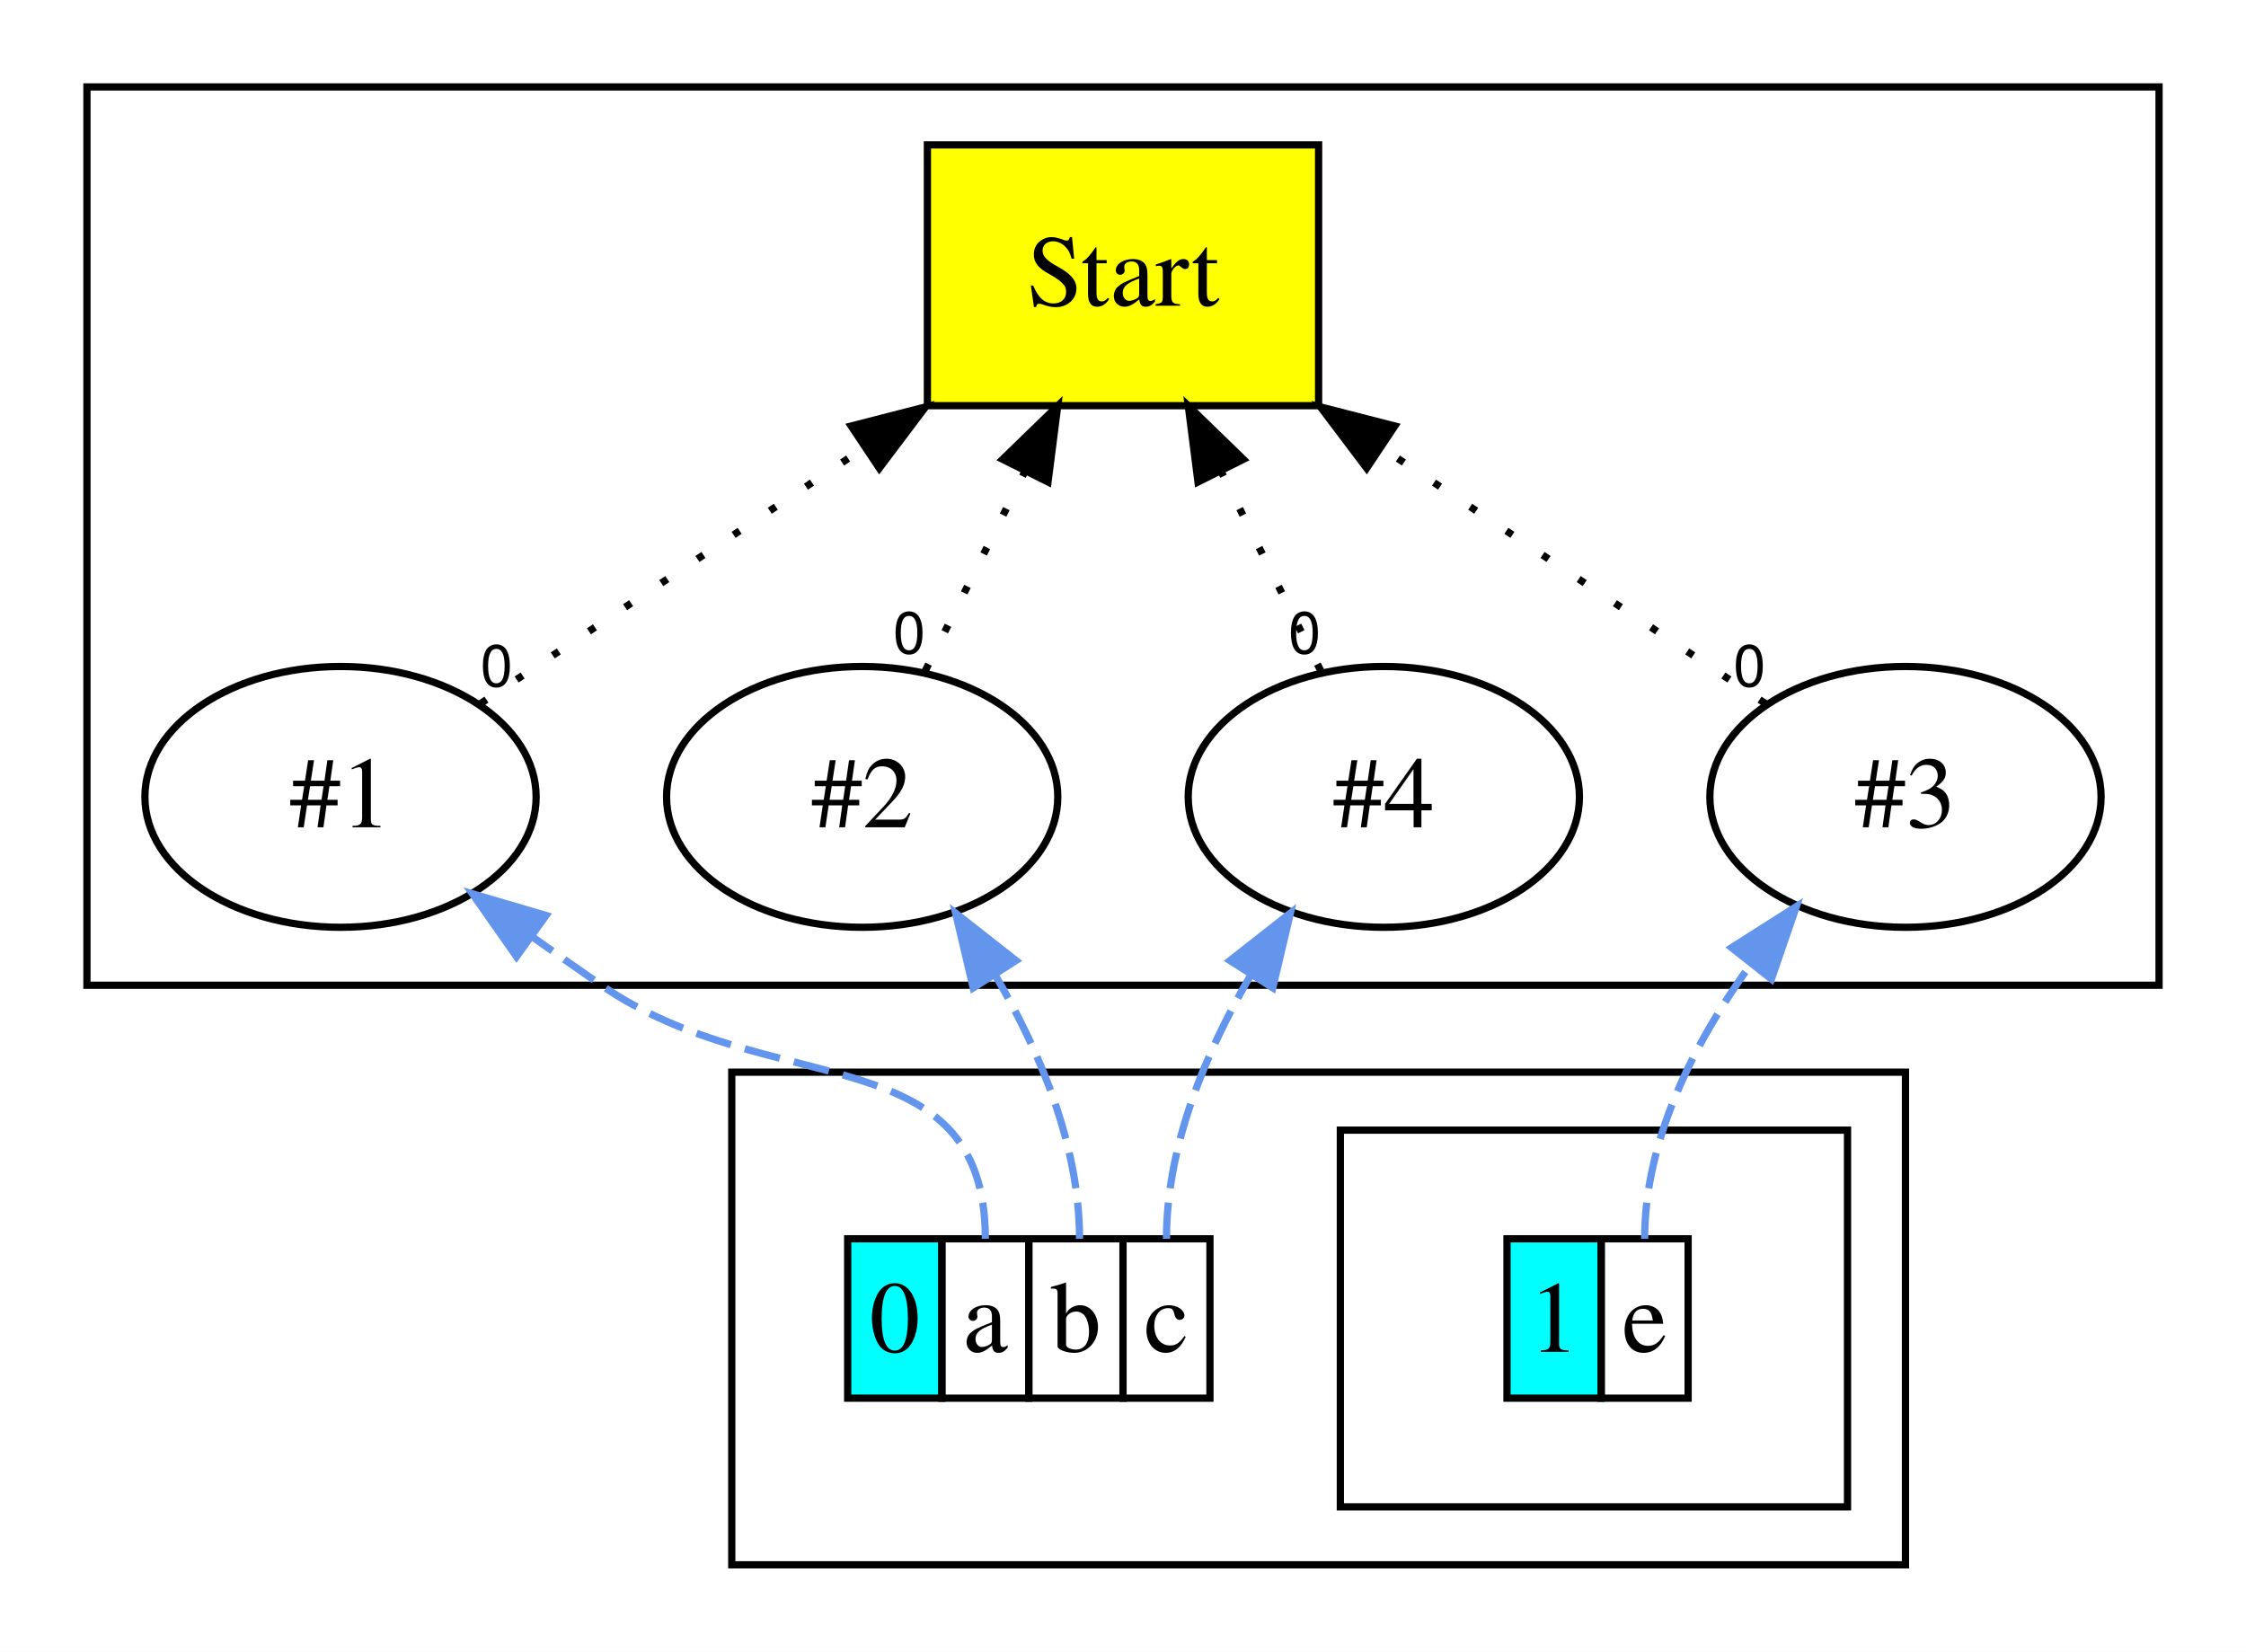
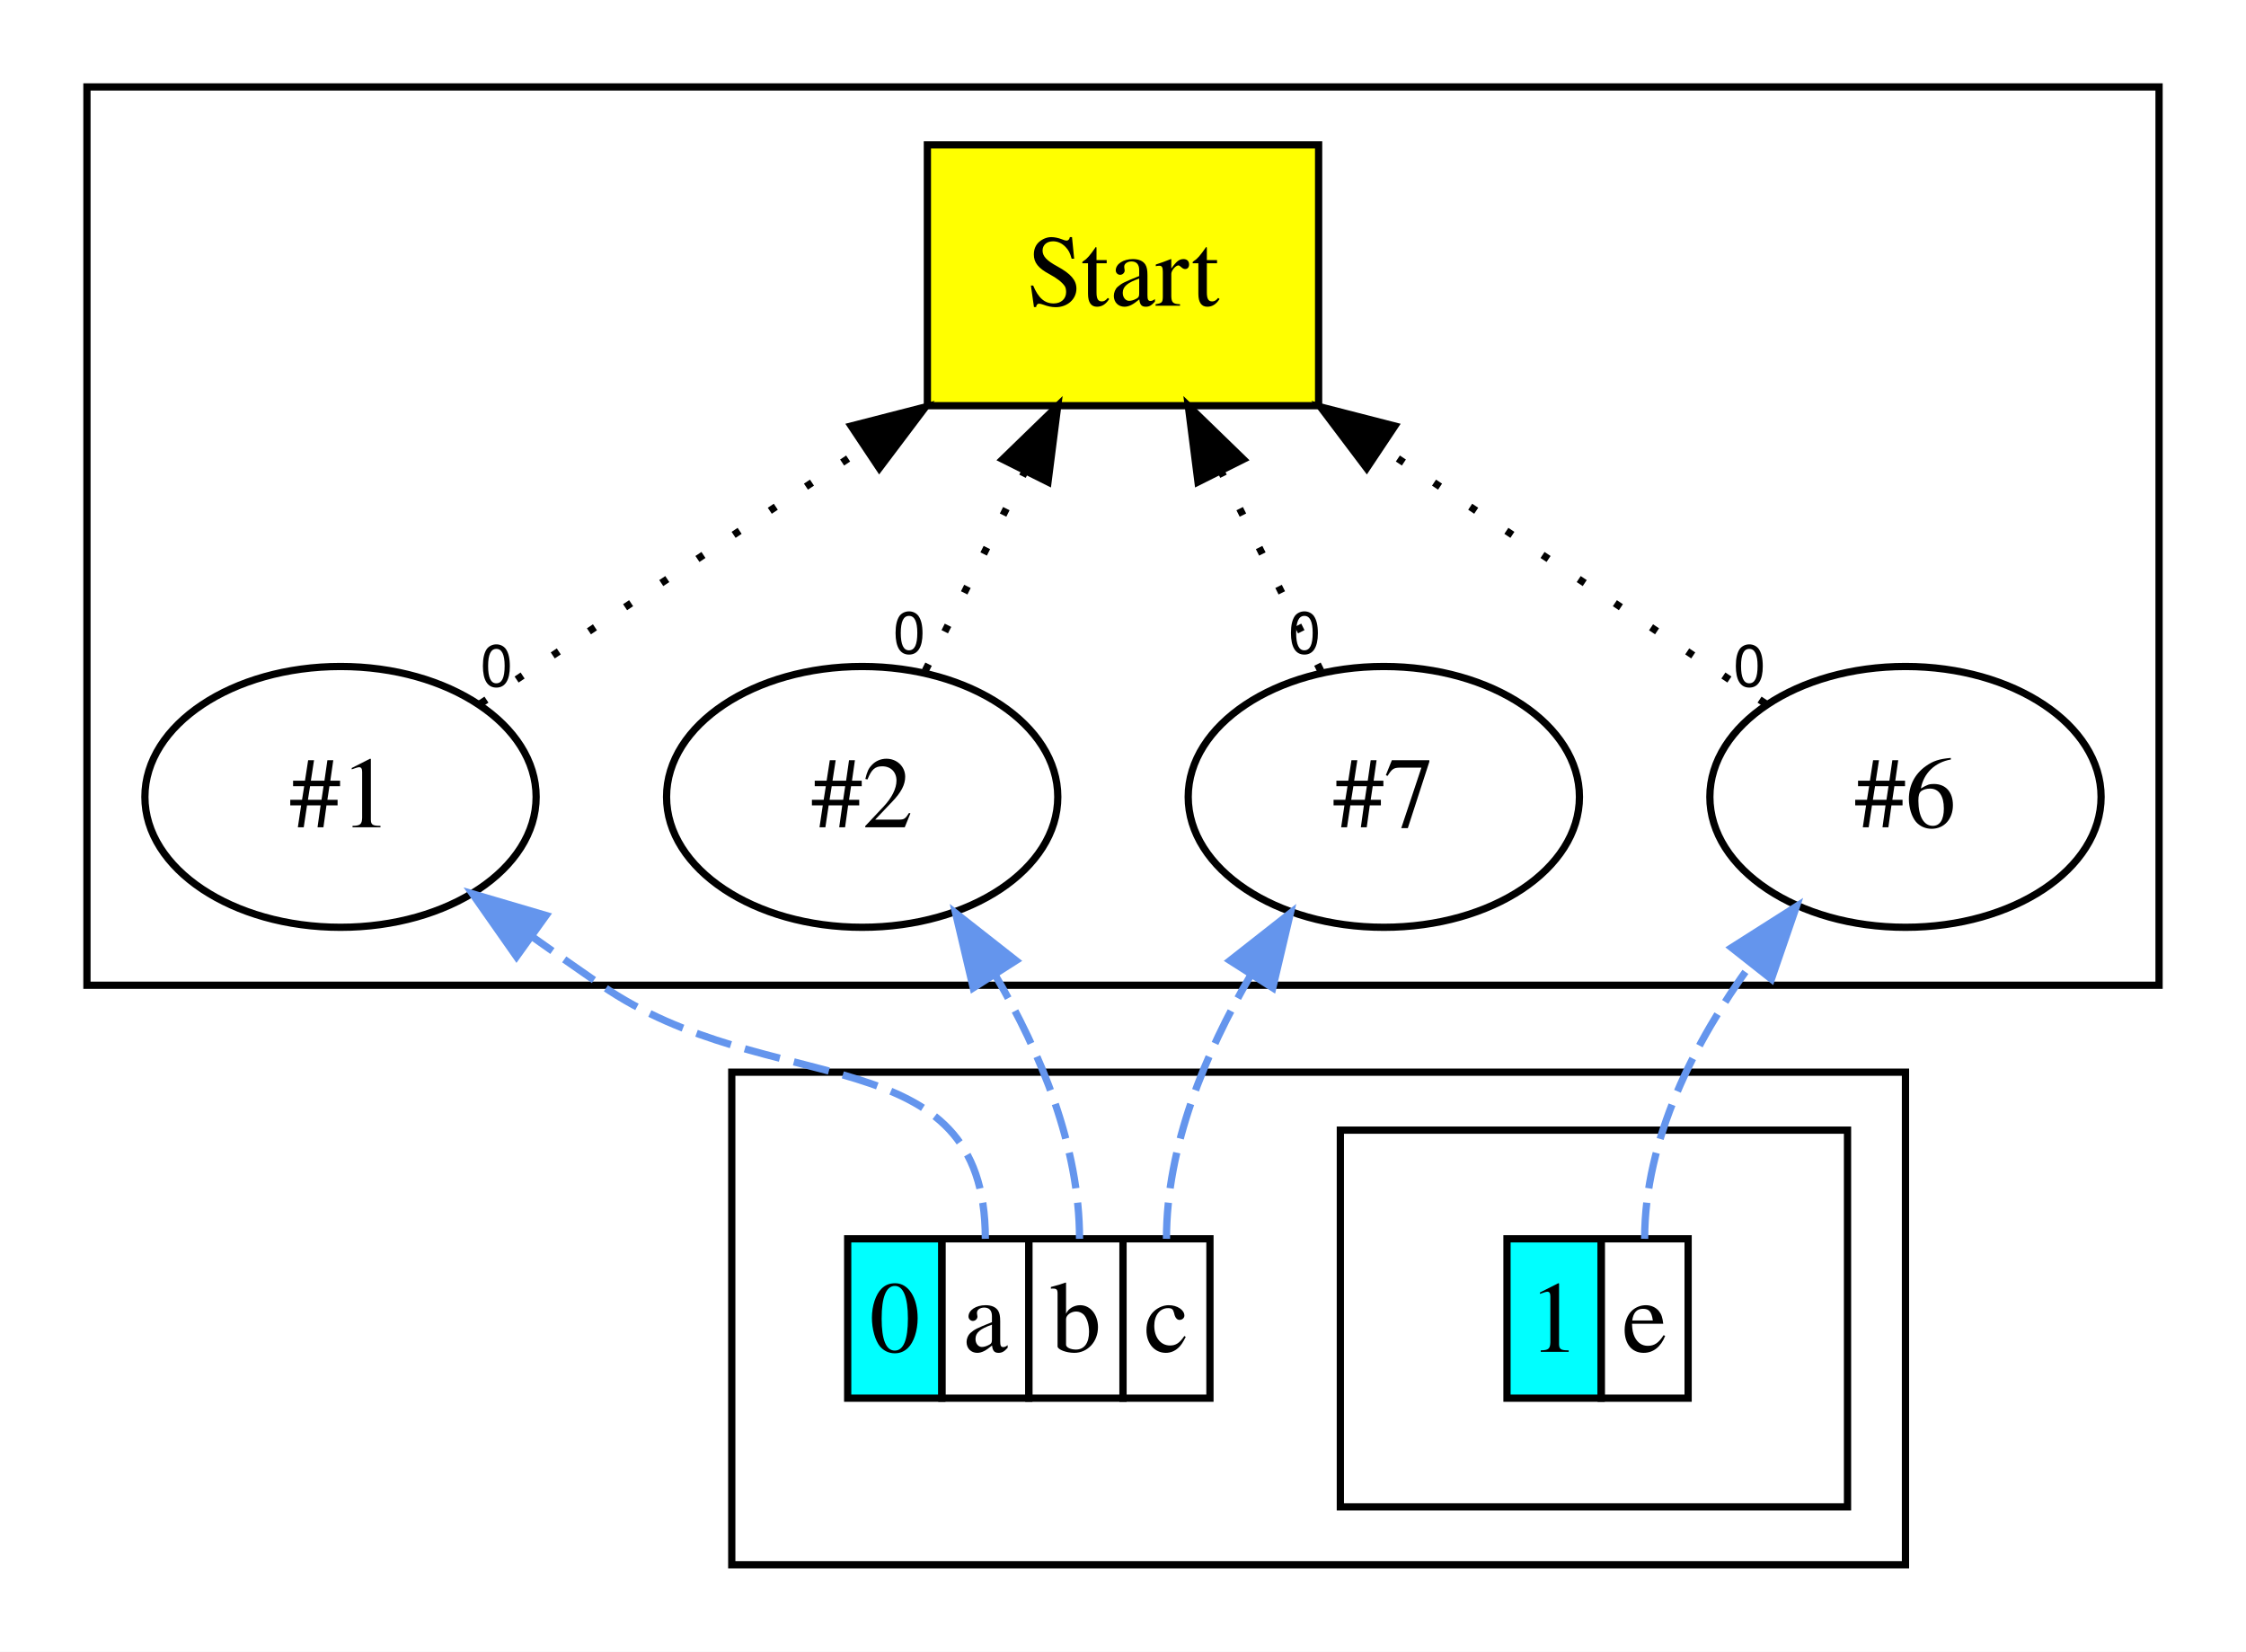
<svg xmlns="http://www.w3.org/2000/svg" width="310pt" height="228pt" viewBox="0.00 0.00 310.00 228.00">
  <g id="graph0" class="graph" transform="scale(1 1) rotate(0) translate(4 224)">
    <polygon fill="#ffffff" stroke="transparent" points="-4,4 -4,-224 306,-224 306,4 -4,4" />
    <g id="clust1" class="cluster">
      <polygon fill="none" stroke="#000000" points="8,-88 8,-212 294,-212 294,-88 8,-88" />
    </g>
    <g id="clust2" class="cluster">
      <polygon fill="none" stroke="#000000" points="97,-8 97,-76 259,-76 259,-8 97,-8" />
    </g>
    <g id="clust3" class="cluster">
      <polygon fill="none" stroke="#000000" points="181,-16 181,-68 251,-68 251,-16 181,-16" />
    </g>
    <g id="node1" class="node">
      <polygon fill="#ffff00" stroke="#000000" points="178,-204 124,-204 124,-168 178,-168 178,-204" />
      <text text-anchor="middle" x="151" y="-181.8" font-family="Times,serif" font-size="14.00" fill="#000000">Start</text>
    </g>
    <g id="node2" class="node">
      <ellipse fill="none" stroke="#000000" cx="43" cy="-114" rx="27" ry="18" />
      <text text-anchor="middle" x="43" y="-109.8" font-family="Times,serif" font-size="14.00" fill="#000000">#1</text>
    </g>
    <g id="edge1" class="edge">
      <path fill="none" stroke="#000000" stroke-dasharray="1,5" d="M62.308,-126.872C77.012,-136.675 97.667,-150.445 115.345,-162.23" />
      <polygon fill="#000000" stroke="#000000" points="113.483,-165.195 123.745,-167.83 117.366,-159.371 113.483,-165.195" />
      <text text-anchor="middle" x="64.532" y="-129.272" font-family="Helvetica,sans-Serif" font-size="8.00" fill="#000000">0</text>
    </g>
    <g id="node3" class="node">
      <ellipse fill="none" stroke="#000000" cx="115" cy="-114" rx="27" ry="18" />
      <text text-anchor="middle" x="115" y="-109.8" font-family="Times,serif" font-size="14.00" fill="#000000">#2</text>
    </g>
    <g id="edge2" class="edge">
      <path fill="none" stroke="#000000" stroke-dasharray="1,5" d="M123.715,-131.429C127.823,-139.646 132.82,-149.639 137.409,-158.818" />
      <polygon fill="#000000" stroke="#000000" points="134.387,-160.6 141.99,-167.979 140.648,-157.47 134.387,-160.6" />
      <text text-anchor="middle" x="121.491" y="-133.829" font-family="Helvetica,sans-Serif" font-size="8.00" fill="#000000">0</text>
    </g>
    <g id="node4" class="node">
      <ellipse fill="none" stroke="#000000" cx="259" cy="-114" rx="27" ry="18" />
-       <text text-anchor="middle" x="259" y="-109.8" font-family="Times,serif" font-size="14.00" fill="#000000">#3</text>
+       <text text-anchor="middle" x="259" y="-109.8" font-family="Times,serif" font-size="14.00" fill="#000000">#6</text>
    </g>
    <g id="edge3" class="edge">
      <path fill="none" stroke="#000000" stroke-dasharray="1,5" d="M239.692,-126.872C224.988,-136.675 204.333,-150.445 186.655,-162.23" />
      <polygon fill="#000000" stroke="#000000" points="184.634,-159.371 178.255,-167.83 188.517,-165.195 184.634,-159.371" />
      <text text-anchor="middle" x="237.468" y="-129.272" font-family="Helvetica,sans-Serif" font-size="8.00" fill="#000000">0</text>
    </g>
    <g id="node5" class="node">
      <ellipse fill="none" stroke="#000000" cx="187" cy="-114" rx="27" ry="18" />
-       <text text-anchor="middle" x="187" y="-109.8" font-family="Times,serif" font-size="14.00" fill="#000000">#4</text>
+       <text text-anchor="middle" x="187" y="-109.8" font-family="Times,serif" font-size="14.00" fill="#000000">#7</text>
    </g>
    <g id="edge4" class="edge">
      <path fill="none" stroke="#000000" stroke-dasharray="1,5" d="M178.285,-131.429C174.177,-139.646 169.18,-149.639 164.591,-158.818" />
      <polygon fill="#000000" stroke="#000000" points="161.352,-157.47 160.01,-167.979 167.613,-160.6 161.352,-157.47" />
      <text text-anchor="middle" x="176.062" y="-133.829" font-family="Helvetica,sans-Serif" font-size="8.00" fill="#000000">0</text>
    </g>
    <g id="node6" class="node">
      <polygon fill="#00ffff" stroke="transparent" points="113,-31 113,-53 126,-53 126,-31 113,-31" />
      <polygon fill="none" stroke="#000000" points="113,-31 113,-53 126,-53 126,-31 113,-31" />
      <text text-anchor="start" x="116" y="-37.4" font-family="Times,serif" font-size="14.00" fill="#000000">0</text>
      <polygon fill="none" stroke="#000000" points="126,-31 126,-53 138,-53 138,-31 126,-31" />
      <text text-anchor="start" x="128.893" y="-37.4" font-family="Times,serif" font-size="14.00" fill="#000000">a</text>
      <polygon fill="none" stroke="#000000" points="138,-31 138,-53 151,-53 151,-31 138,-31" />
      <text text-anchor="start" x="141" y="-37.4" font-family="Times,serif" font-size="14.00" fill="#000000">b</text>
      <polygon fill="none" stroke="#000000" points="151,-31 151,-53 163,-53 163,-31 151,-31" />
      <text text-anchor="start" x="153.893" y="-37.4" font-family="Times,serif" font-size="14.00" fill="#000000">c</text>
    </g>
    <g id="edge5" class="edge">
      <path fill="none" stroke="#6495ed" stroke-dasharray="5,2" d="M132,-53C132,-81.228 102.225,-71.955 79,-88 75.9,-90.142 72.671,-92.413 69.476,-94.687" />
      <polygon fill="#6495ed" stroke="#6495ed" points="67.29,-91.948 61.209,-100.624 71.373,-97.634 67.29,-91.948" />
    </g>
    <g id="edge6" class="edge">
      <path fill="none" stroke="#6495ed" stroke-dasharray="5,2" d="M145,-53C145,-65.779 139.633,-78.661 133.439,-89.273" />
      <polygon fill="#6495ed" stroke="#6495ed" points="130.328,-87.641 127.897,-97.954 136.228,-91.408 130.328,-87.641" />
    </g>
    <g id="edge7" class="edge">
      <path fill="none" stroke="#6495ed" stroke-dasharray="5,2" d="M157,-53C157,-65.779 162.367,-78.661 168.561,-89.273" />
      <polygon fill="#6495ed" stroke="#6495ed" points="165.772,-91.408 174.103,-97.954 171.672,-87.641 165.772,-91.408" />
    </g>
    <g id="node7" class="node">
      <polygon fill="#00ffff" stroke="transparent" points="204,-31 204,-53 217,-53 217,-31 204,-31" />
      <polygon fill="none" stroke="#000000" points="204,-31 204,-53 217,-53 217,-31 204,-31" />
      <text text-anchor="start" x="207" y="-37.4" font-family="Times,serif" font-size="14.00" fill="#000000">1</text>
      <polygon fill="none" stroke="#000000" points="217,-31 217,-53 229,-53 229,-31 217,-31" />
      <text text-anchor="start" x="219.893" y="-37.4" font-family="Times,serif" font-size="14.00" fill="#000000">e</text>
    </g>
    <g id="edge8" class="edge">
      <path fill="none" stroke="#6495ed" stroke-dasharray="5,2" d="M223,-53C223,-66.778 229.896,-80.181 237.652,-90.898" />
      <polygon fill="#6495ed" stroke="#6495ed" points="235.001,-93.188 243.941,-98.872 240.497,-88.853 235.001,-93.188" />
    </g>
  </g>
</svg>
